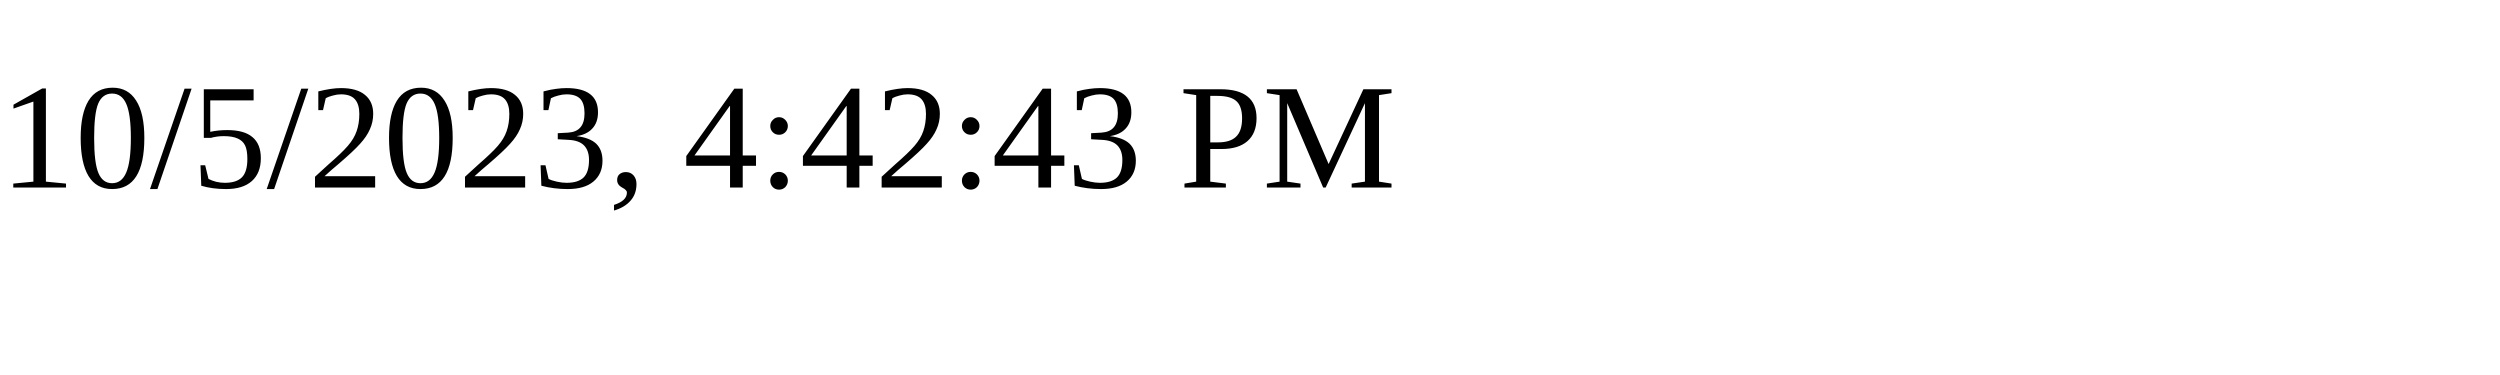
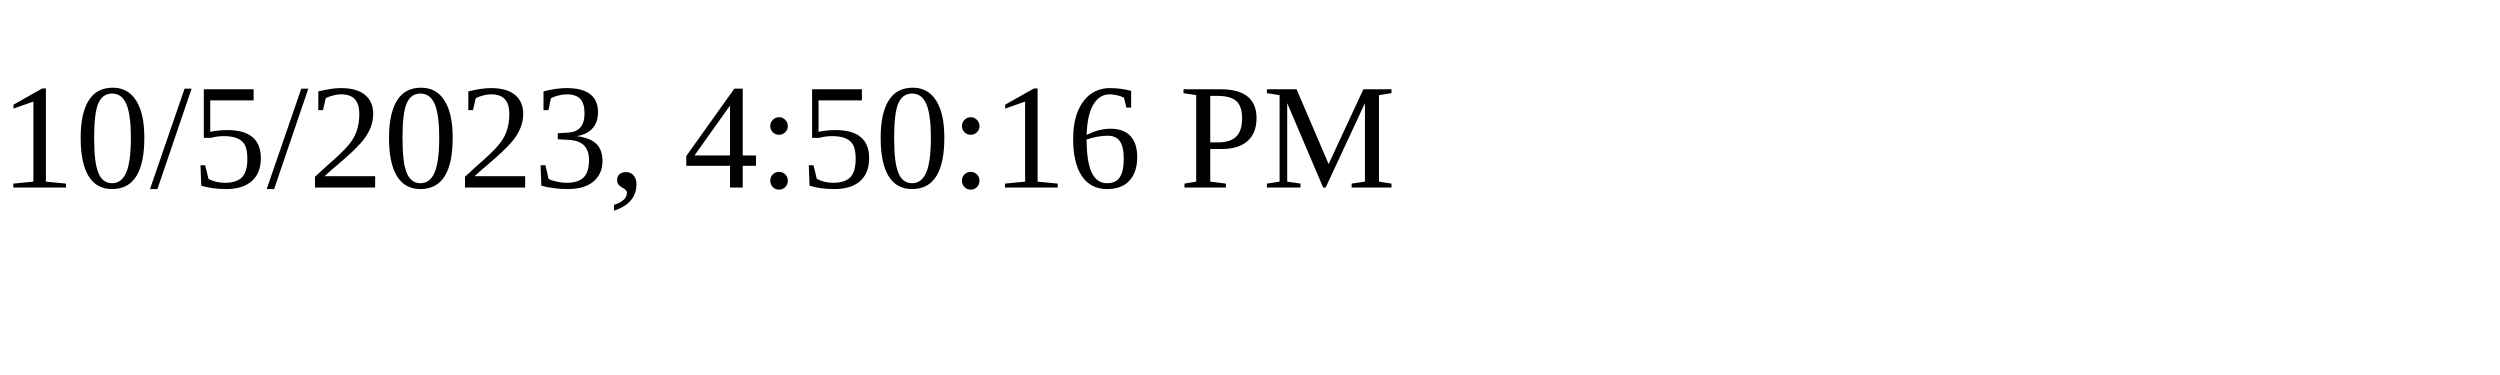
<svg xmlns="http://www.w3.org/2000/svg" height="30" width="200">
-   <text x="0" y="15">10/5/2023, 4:42:43 PM</text>
+   <text x="0" y="15">10/5/2023, 4:50:16 PM</text>
</svg>
